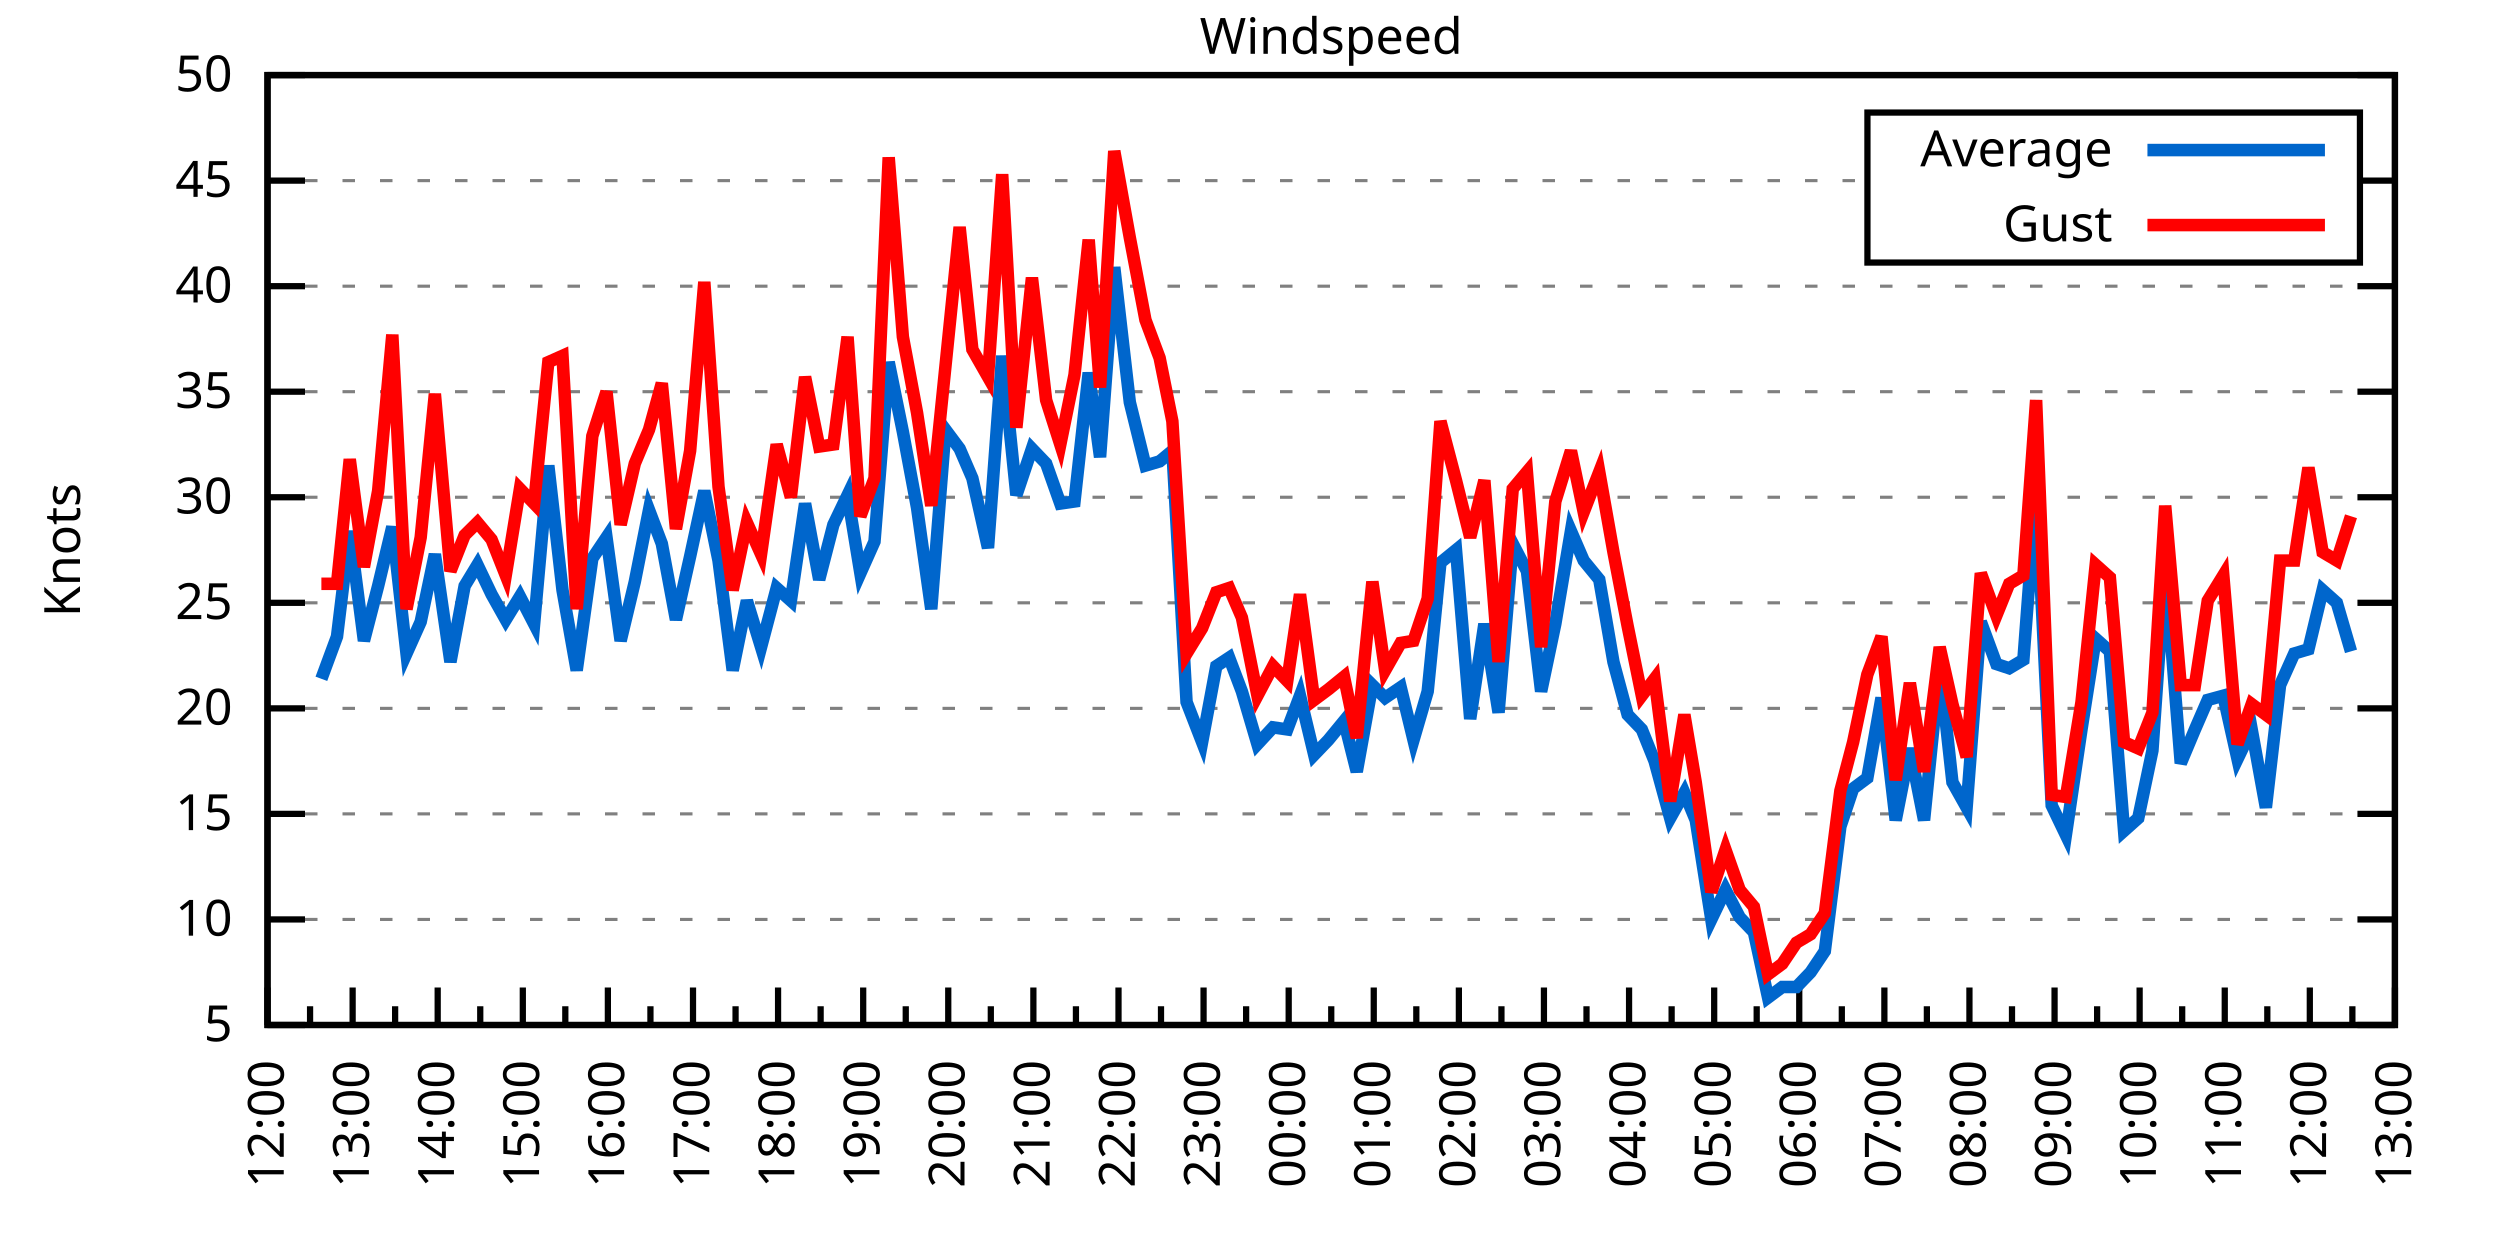
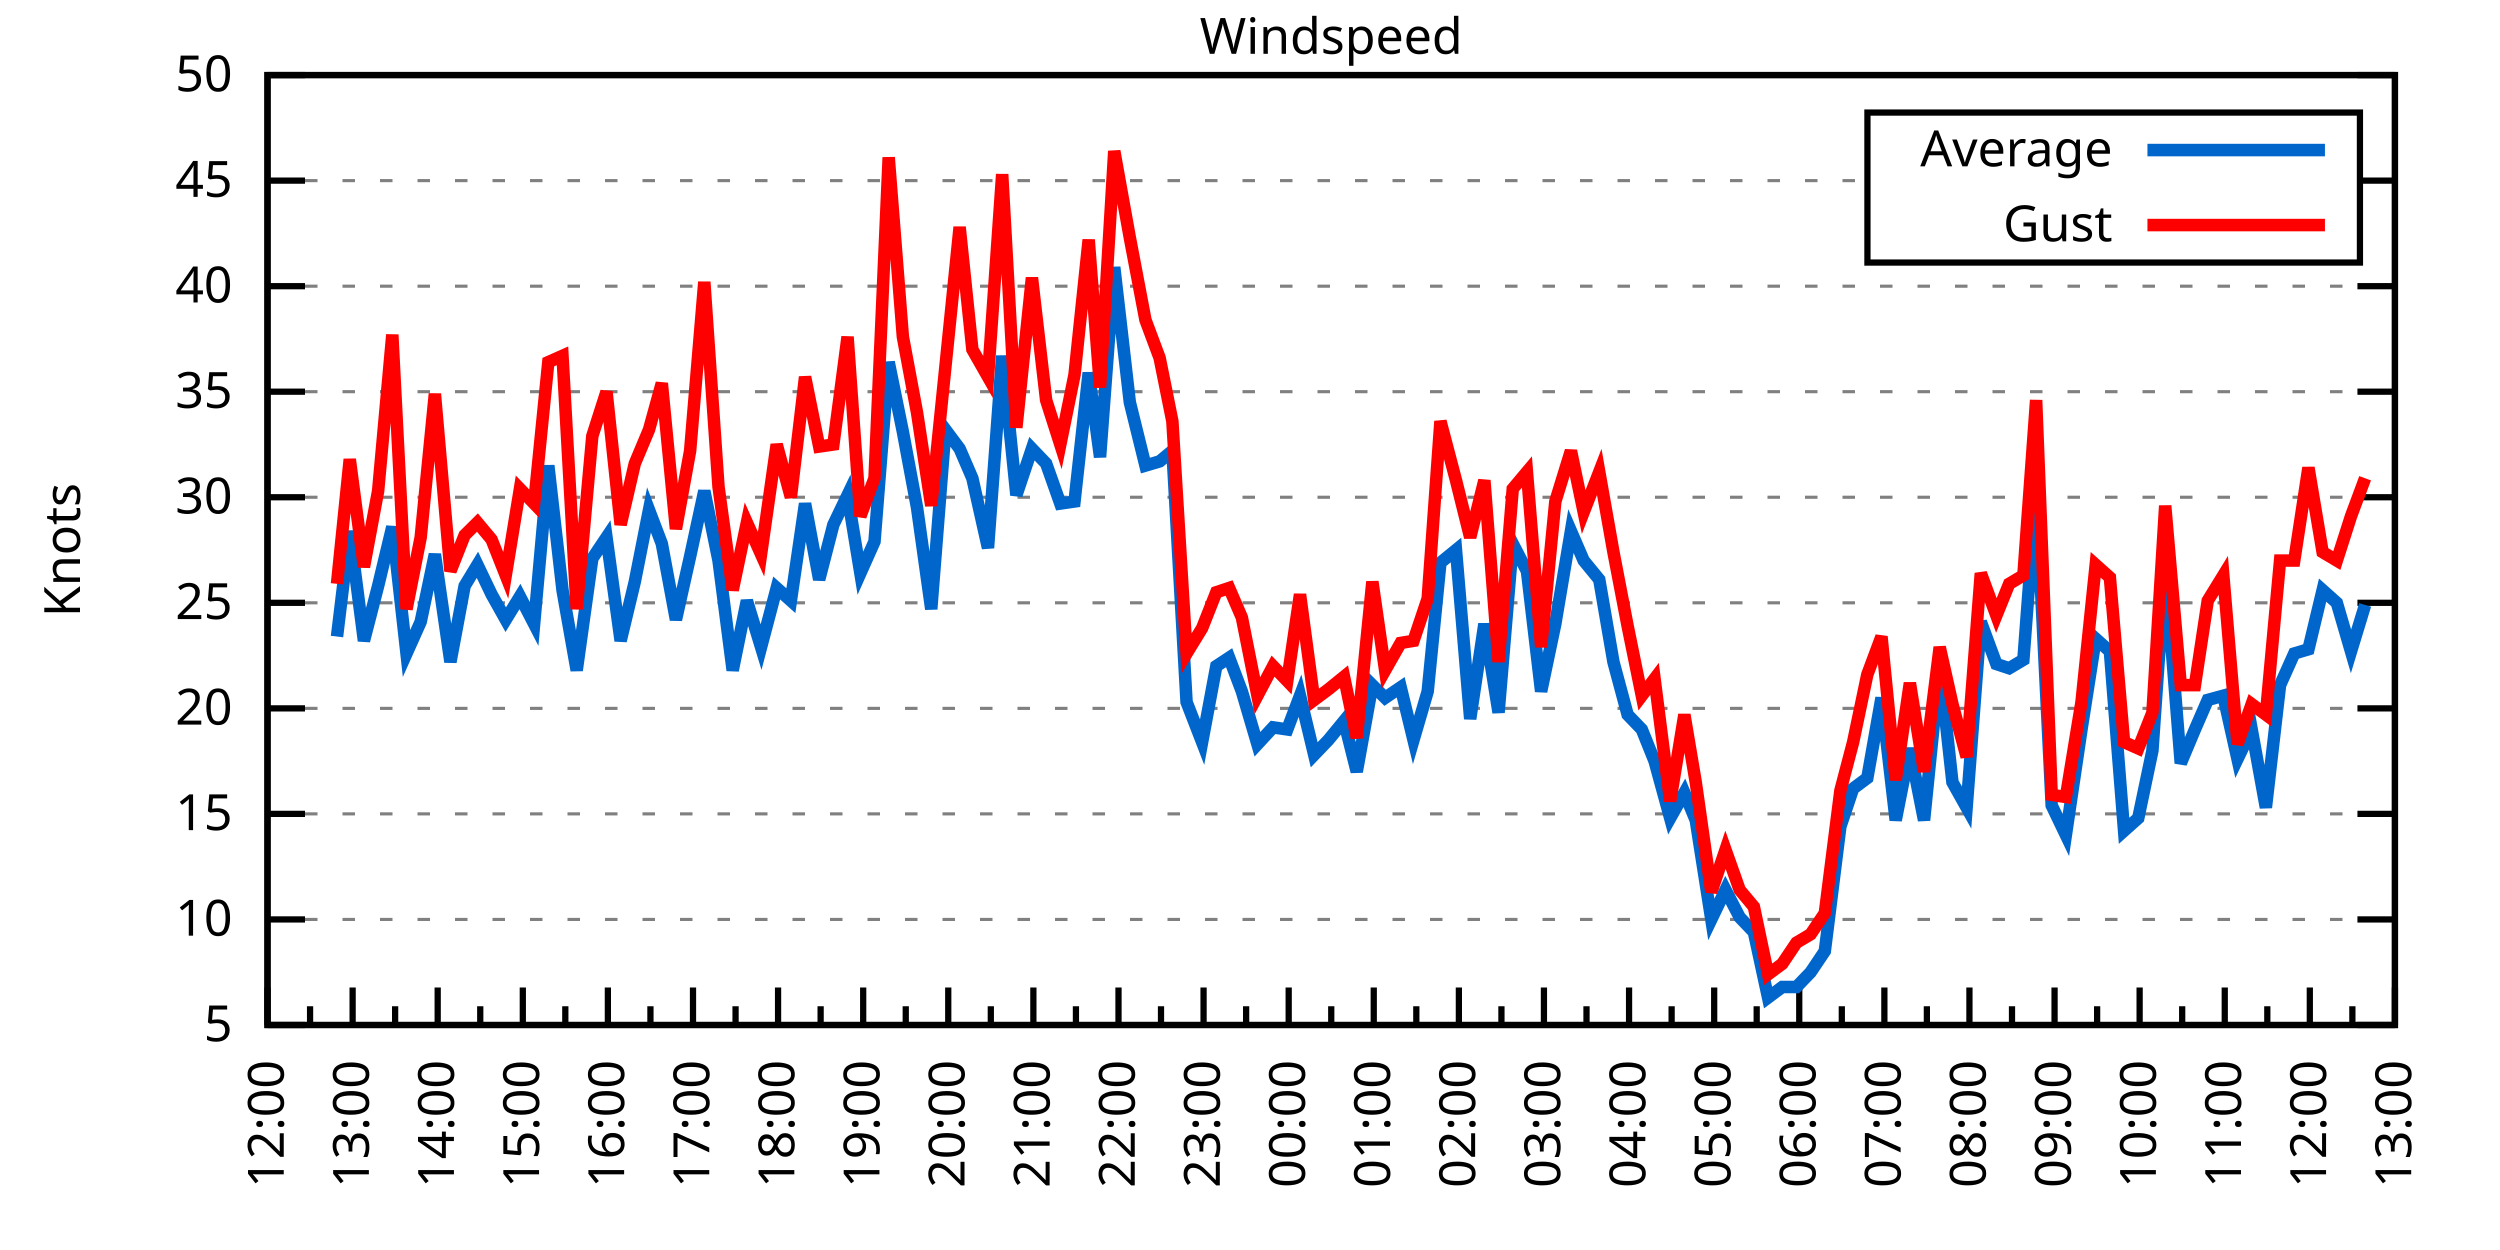
<svg xmlns="http://www.w3.org/2000/svg" xmlns:xlink="http://www.w3.org/1999/xlink" width="400" height="200" viewBox="0 0 400 200">
  <g id="gnuplot_canvas">
    <rect x="0" y="0" width="400" height="200" fill="none" />
    <defs>
      <circle id="gpDot" r="0.5" stroke-width="0.5" stroke="currentColor" />
      <path id="gpPt0" stroke-width="0.333" stroke="currentColor" d="M-1,0 h2 M0,-1 v2" />
      <path id="gpPt1" stroke-width="0.333" stroke="currentColor" d="M-1,-1 L1,1 M1,-1 L-1,1" />
      <path id="gpPt2" stroke-width="0.333" stroke="currentColor" d="M-1,0 L1,0 M0,-1 L0,1 M-1,-1 L1,1 M-1,1 L1,-1" />
      <rect id="gpPt3" stroke-width="0.333" stroke="currentColor" x="-1" y="-1" width="2" height="2" />
      <rect id="gpPt4" stroke-width="0.333" stroke="currentColor" fill="currentColor" x="-1" y="-1" width="2" height="2" />
      <circle id="gpPt5" stroke-width="0.333" stroke="currentColor" cx="0" cy="0" r="1" />
      <use xlink:href="#gpPt5" id="gpPt6" fill="currentColor" stroke="none" />
      <path id="gpPt7" stroke-width="0.333" stroke="currentColor" d="M0,-1.33 L-1.33,0.67 L1.33,0.67 z" />
      <use xlink:href="#gpPt7" id="gpPt8" fill="currentColor" stroke="none" />
      <use xlink:href="#gpPt7" id="gpPt9" stroke="currentColor" transform="rotate(180)" />
      <use xlink:href="#gpPt9" id="gpPt10" fill="currentColor" stroke="none" />
      <use xlink:href="#gpPt3" id="gpPt11" stroke="currentColor" transform="rotate(45)" />
      <use xlink:href="#gpPt11" id="gpPt12" fill="currentColor" stroke="none" />
      <path id="gpPt13" stroke-width="0.333" stroke="currentColor" d="M0,1.330 L1.265,0.411 L0.782,-1.067 L-0.782,-1.076 L-1.265,0.411 z" />
      <use xlink:href="#gpPt13" id="gpPt14" fill="currentColor" stroke="none" />
      <filter id="textbox" filterUnits="objectBoundingBox" x="0" y="0" height="1" width="1">
        <feFlood flood-color="white" flood-opacity="1" result="bgnd" />
        <feComposite in="SourceGraphic" in2="bgnd" operator="atop" />
      </filter>
      <filter id="greybox" filterUnits="objectBoundingBox" x="0" y="0" height="1" width="1">
        <feFlood flood-color="lightgrey" flood-opacity="1" result="grey" />
        <feComposite in="SourceGraphic" in2="grey" operator="atop" />
      </filter>
    </defs>
    <g fill="none" color="white" stroke="currentColor" stroke-width="1.00" stroke-linecap="butt" stroke-linejoin="miter">
</g>
    <g fill="none" color="black" stroke="currentColor" stroke-width="1.00" stroke-linecap="butt" stroke-linejoin="miter">
      <g stroke="none" shape-rendering="crispEdges">
        <polygon fill="rgb(255, 255, 255)" points="42.80,164.00 383.18,164.00 383.18,12.02 42.80,12.02 " />
      </g>
    </g>
    <g fill="none" color="black" stroke="currentColor" stroke-width="1.00" stroke-linecap="butt" stroke-linejoin="miter">
</g>
    <g fill="none" color="black" stroke="black" stroke-width="0.50" stroke-linecap="butt" stroke-linejoin="miter">
</g>
    <g fill="none" color="gray" stroke="currentColor" stroke-width="0.50" stroke-linecap="butt" stroke-linejoin="miter">
      <path stroke="gray" stroke-dasharray="2,4" class="gridline" d="M42.80,164.00 L383.19,164.00  " />
    </g>
    <g fill="none" color="gray" stroke="gray" stroke-width="1.00" stroke-linecap="butt" stroke-linejoin="miter">
</g>
    <g fill="none" color="black" stroke="currentColor" stroke-width="1.00" stroke-linecap="butt" stroke-linejoin="miter">
      <path stroke="black" d="M42.80,164.00 L48.80,164.00 M383.19,164.00 L377.19,164.00  " />
      <g transform="translate(37.20,166.60)" stroke="none" fill="black" font-family="Sans" font-size="8.00" text-anchor="end">
        <text>
          <tspan font-family="Sans"> 5</tspan>
        </text>
      </g>
    </g>
    <g fill="none" color="black" stroke="currentColor" stroke-width="1.00" stroke-linecap="butt" stroke-linejoin="miter">
</g>
    <g fill="none" color="black" stroke="black" stroke-width="0.50" stroke-linecap="butt" stroke-linejoin="miter">
</g>
    <g fill="none" color="gray" stroke="currentColor" stroke-width="0.50" stroke-linecap="butt" stroke-linejoin="miter">
      <path stroke="gray" stroke-dasharray="2,4" class="gridline" d="M42.80,147.11 L383.19,147.11  " />
    </g>
    <g fill="none" color="gray" stroke="gray" stroke-width="1.00" stroke-linecap="butt" stroke-linejoin="miter">
</g>
    <g fill="none" color="black" stroke="currentColor" stroke-width="1.00" stroke-linecap="butt" stroke-linejoin="miter">
      <path stroke="black" d="M42.80,147.11 L48.80,147.11 M383.19,147.11 L377.19,147.11  " />
      <g transform="translate(37.20,149.71)" stroke="none" fill="black" font-family="Sans" font-size="8.00" text-anchor="end">
        <text>
          <tspan font-family="Sans"> 10</tspan>
        </text>
      </g>
    </g>
    <g fill="none" color="black" stroke="currentColor" stroke-width="1.00" stroke-linecap="butt" stroke-linejoin="miter">
</g>
    <g fill="none" color="black" stroke="black" stroke-width="0.50" stroke-linecap="butt" stroke-linejoin="miter">
</g>
    <g fill="none" color="gray" stroke="currentColor" stroke-width="0.50" stroke-linecap="butt" stroke-linejoin="miter">
      <path stroke="gray" stroke-dasharray="2,4" class="gridline" d="M42.80,130.22 L383.19,130.22  " />
    </g>
    <g fill="none" color="gray" stroke="gray" stroke-width="1.00" stroke-linecap="butt" stroke-linejoin="miter">
</g>
    <g fill="none" color="black" stroke="currentColor" stroke-width="1.00" stroke-linecap="butt" stroke-linejoin="miter">
      <path stroke="black" d="M42.80,130.22 L48.80,130.22 M383.19,130.22 L377.19,130.22  " />
      <g transform="translate(37.20,132.82)" stroke="none" fill="black" font-family="Sans" font-size="8.00" text-anchor="end">
        <text>
          <tspan font-family="Sans"> 15</tspan>
        </text>
      </g>
    </g>
    <g fill="none" color="black" stroke="currentColor" stroke-width="1.00" stroke-linecap="butt" stroke-linejoin="miter">
</g>
    <g fill="none" color="black" stroke="black" stroke-width="0.50" stroke-linecap="butt" stroke-linejoin="miter">
</g>
    <g fill="none" color="gray" stroke="currentColor" stroke-width="0.50" stroke-linecap="butt" stroke-linejoin="miter">
      <path stroke="gray" stroke-dasharray="2,4" class="gridline" d="M42.80,113.34 L383.19,113.34  " />
    </g>
    <g fill="none" color="gray" stroke="gray" stroke-width="1.00" stroke-linecap="butt" stroke-linejoin="miter">
</g>
    <g fill="none" color="black" stroke="currentColor" stroke-width="1.00" stroke-linecap="butt" stroke-linejoin="miter">
      <path stroke="black" d="M42.80,113.34 L48.80,113.34 M383.19,113.34 L377.19,113.34  " />
      <g transform="translate(37.20,115.94)" stroke="none" fill="black" font-family="Sans" font-size="8.00" text-anchor="end">
        <text>
          <tspan font-family="Sans"> 20</tspan>
        </text>
      </g>
    </g>
    <g fill="none" color="black" stroke="currentColor" stroke-width="1.00" stroke-linecap="butt" stroke-linejoin="miter">
</g>
    <g fill="none" color="black" stroke="black" stroke-width="0.50" stroke-linecap="butt" stroke-linejoin="miter">
</g>
    <g fill="none" color="gray" stroke="currentColor" stroke-width="0.50" stroke-linecap="butt" stroke-linejoin="miter">
      <path stroke="gray" stroke-dasharray="2,4" class="gridline" d="M42.80,96.45 L383.19,96.45  " />
    </g>
    <g fill="none" color="gray" stroke="gray" stroke-width="1.00" stroke-linecap="butt" stroke-linejoin="miter">
</g>
    <g fill="none" color="black" stroke="currentColor" stroke-width="1.00" stroke-linecap="butt" stroke-linejoin="miter">
      <path stroke="black" d="M42.80,96.45 L48.80,96.45 M383.19,96.45 L377.19,96.45  " />
      <g transform="translate(37.20,99.05)" stroke="none" fill="black" font-family="Sans" font-size="8.00" text-anchor="end">
        <text>
          <tspan font-family="Sans"> 25</tspan>
        </text>
      </g>
    </g>
    <g fill="none" color="black" stroke="currentColor" stroke-width="1.00" stroke-linecap="butt" stroke-linejoin="miter">
</g>
    <g fill="none" color="black" stroke="black" stroke-width="0.50" stroke-linecap="butt" stroke-linejoin="miter">
</g>
    <g fill="none" color="gray" stroke="currentColor" stroke-width="0.50" stroke-linecap="butt" stroke-linejoin="miter">
      <path stroke="gray" stroke-dasharray="2,4" class="gridline" d="M42.80,79.56 L383.19,79.56  " />
    </g>
    <g fill="none" color="gray" stroke="gray" stroke-width="1.00" stroke-linecap="butt" stroke-linejoin="miter">
</g>
    <g fill="none" color="black" stroke="currentColor" stroke-width="1.00" stroke-linecap="butt" stroke-linejoin="miter">
      <path stroke="black" d="M42.80,79.56 L48.80,79.56 M383.19,79.56 L377.19,79.56  " />
      <g transform="translate(37.20,82.16)" stroke="none" fill="black" font-family="Sans" font-size="8.00" text-anchor="end">
        <text>
          <tspan font-family="Sans"> 30</tspan>
        </text>
      </g>
    </g>
    <g fill="none" color="black" stroke="currentColor" stroke-width="1.00" stroke-linecap="butt" stroke-linejoin="miter">
</g>
    <g fill="none" color="black" stroke="black" stroke-width="0.50" stroke-linecap="butt" stroke-linejoin="miter">
</g>
    <g fill="none" color="gray" stroke="currentColor" stroke-width="0.50" stroke-linecap="butt" stroke-linejoin="miter">
      <path stroke="gray" stroke-dasharray="2,4" class="gridline" d="M42.80,62.67 L383.19,62.67  " />
    </g>
    <g fill="none" color="gray" stroke="gray" stroke-width="1.00" stroke-linecap="butt" stroke-linejoin="miter">
</g>
    <g fill="none" color="black" stroke="currentColor" stroke-width="1.00" stroke-linecap="butt" stroke-linejoin="miter">
      <path stroke="black" d="M42.80,62.67 L48.80,62.67 M383.19,62.67 L377.19,62.67  " />
      <g transform="translate(37.20,65.27)" stroke="none" fill="black" font-family="Sans" font-size="8.00" text-anchor="end">
        <text>
          <tspan font-family="Sans"> 35</tspan>
        </text>
      </g>
    </g>
    <g fill="none" color="black" stroke="currentColor" stroke-width="1.00" stroke-linecap="butt" stroke-linejoin="miter">
</g>
    <g fill="none" color="black" stroke="black" stroke-width="0.50" stroke-linecap="butt" stroke-linejoin="miter">
</g>
    <g fill="none" color="gray" stroke="currentColor" stroke-width="0.50" stroke-linecap="butt" stroke-linejoin="miter">
      <path stroke="gray" stroke-dasharray="2,4" class="gridline" d="M42.80,45.79 L383.19,45.79  " />
    </g>
    <g fill="none" color="gray" stroke="gray" stroke-width="1.00" stroke-linecap="butt" stroke-linejoin="miter">
</g>
    <g fill="none" color="black" stroke="currentColor" stroke-width="1.00" stroke-linecap="butt" stroke-linejoin="miter">
      <path stroke="black" d="M42.80,45.79 L48.80,45.79 M383.19,45.79 L377.19,45.79  " />
      <g transform="translate(37.20,48.39)" stroke="none" fill="black" font-family="Sans" font-size="8.00" text-anchor="end">
        <text>
          <tspan font-family="Sans"> 40</tspan>
        </text>
      </g>
    </g>
    <g fill="none" color="black" stroke="currentColor" stroke-width="1.00" stroke-linecap="butt" stroke-linejoin="miter">
</g>
    <g fill="none" color="black" stroke="black" stroke-width="0.50" stroke-linecap="butt" stroke-linejoin="miter">
</g>
    <g fill="none" color="gray" stroke="currentColor" stroke-width="0.50" stroke-linecap="butt" stroke-linejoin="miter">
      <path stroke="gray" stroke-dasharray="2,4" class="gridline" d="M42.80,28.90 L298.79,28.90 M377.59,28.90 L383.19,28.90  " />
    </g>
    <g fill="none" color="gray" stroke="gray" stroke-width="1.00" stroke-linecap="butt" stroke-linejoin="miter">
</g>
    <g fill="none" color="black" stroke="currentColor" stroke-width="1.00" stroke-linecap="butt" stroke-linejoin="miter">
      <path stroke="black" d="M42.80,28.90 L48.80,28.90 M383.19,28.90 L377.19,28.90  " />
      <g transform="translate(37.20,31.50)" stroke="none" fill="black" font-family="Sans" font-size="8.00" text-anchor="end">
        <text>
          <tspan font-family="Sans"> 45</tspan>
        </text>
      </g>
    </g>
    <g fill="none" color="black" stroke="currentColor" stroke-width="1.00" stroke-linecap="butt" stroke-linejoin="miter">
</g>
    <g fill="none" color="black" stroke="black" stroke-width="0.50" stroke-linecap="butt" stroke-linejoin="miter">
</g>
    <g fill="none" color="gray" stroke="currentColor" stroke-width="0.50" stroke-linecap="butt" stroke-linejoin="miter">
      <path stroke="gray" stroke-dasharray="2,4" class="gridline" d="M42.80,12.01 L383.19,12.01  " />
    </g>
    <g fill="none" color="gray" stroke="gray" stroke-width="1.00" stroke-linecap="butt" stroke-linejoin="miter">
</g>
    <g fill="none" color="black" stroke="currentColor" stroke-width="1.00" stroke-linecap="butt" stroke-linejoin="miter">
      <path stroke="black" d="M42.80,12.01 L48.80,12.01 M383.19,12.01 L377.19,12.01  " />
      <g transform="translate(37.20,14.61)" stroke="none" fill="black" font-family="Sans" font-size="8.00" text-anchor="end">
        <text>
          <tspan font-family="Sans"> 50</tspan>
        </text>
      </g>
    </g>
    <g fill="none" color="black" stroke="currentColor" stroke-width="1.00" stroke-linecap="butt" stroke-linejoin="miter">
      <path stroke="black" d="M42.80,164.00 L42.80,158.00  " />
      <g transform="translate(45.40,169.60) rotate(270)" stroke="none" fill="black" font-family="Sans" font-size="8.00" text-anchor="end">
        <text>
          <tspan font-family="Sans">12:00</tspan>
        </text>
      </g>
    </g>
    <g fill="none" color="black" stroke="currentColor" stroke-width="1.00" stroke-linecap="butt" stroke-linejoin="miter">
      <path stroke="black" d="M49.61,164.00 L49.61,161.00 M56.42,164.00 L56.42,158.00  " />
      <g transform="translate(59.02,169.60) rotate(270)" stroke="none" fill="black" font-family="Sans" font-size="8.00" text-anchor="end">
        <text>
          <tspan font-family="Sans">13:00</tspan>
        </text>
      </g>
    </g>
    <g fill="none" color="black" stroke="currentColor" stroke-width="1.00" stroke-linecap="butt" stroke-linejoin="miter">
      <path stroke="black" d="M63.22,164.00 L63.22,161.00 M70.03,164.00 L70.03,158.00  " />
      <g transform="translate(72.63,169.60) rotate(270)" stroke="none" fill="black" font-family="Sans" font-size="8.00" text-anchor="end">
        <text>
          <tspan font-family="Sans">14:00</tspan>
        </text>
      </g>
    </g>
    <g fill="none" color="black" stroke="currentColor" stroke-width="1.00" stroke-linecap="butt" stroke-linejoin="miter">
      <path stroke="black" d="M76.84,164.00 L76.84,161.00 M83.65,164.00 L83.65,158.00  " />
      <g transform="translate(86.25,169.60) rotate(270)" stroke="none" fill="black" font-family="Sans" font-size="8.00" text-anchor="end">
        <text>
          <tspan font-family="Sans">15:00</tspan>
        </text>
      </g>
    </g>
    <g fill="none" color="black" stroke="currentColor" stroke-width="1.00" stroke-linecap="butt" stroke-linejoin="miter">
      <path stroke="black" d="M90.45,164.00 L90.45,161.00 M97.26,164.00 L97.26,158.00  " />
      <g transform="translate(99.86,169.60) rotate(270)" stroke="none" fill="black" font-family="Sans" font-size="8.00" text-anchor="end">
        <text>
          <tspan font-family="Sans">16:00</tspan>
        </text>
      </g>
    </g>
    <g fill="none" color="black" stroke="currentColor" stroke-width="1.00" stroke-linecap="butt" stroke-linejoin="miter">
      <path stroke="black" d="M104.07,164.00 L104.07,161.00 M110.88,164.00 L110.88,158.00  " />
      <g transform="translate(113.48,169.60) rotate(270)" stroke="none" fill="black" font-family="Sans" font-size="8.00" text-anchor="end">
        <text>
          <tspan font-family="Sans">17:00</tspan>
        </text>
      </g>
    </g>
    <g fill="none" color="black" stroke="currentColor" stroke-width="1.00" stroke-linecap="butt" stroke-linejoin="miter">
      <path stroke="black" d="M117.69,164.00 L117.69,161.00 M124.49,164.00 L124.49,158.00  " />
      <g transform="translate(127.09,169.60) rotate(270)" stroke="none" fill="black" font-family="Sans" font-size="8.00" text-anchor="end">
        <text>
          <tspan font-family="Sans">18:00</tspan>
        </text>
      </g>
    </g>
    <g fill="none" color="black" stroke="currentColor" stroke-width="1.00" stroke-linecap="butt" stroke-linejoin="miter">
      <path stroke="black" d="M131.30,164.00 L131.30,161.00 M138.11,164.00 L138.11,158.00  " />
      <g transform="translate(140.71,169.60) rotate(270)" stroke="none" fill="black" font-family="Sans" font-size="8.00" text-anchor="end">
        <text>
          <tspan font-family="Sans">19:00</tspan>
        </text>
      </g>
    </g>
    <g fill="none" color="black" stroke="currentColor" stroke-width="1.00" stroke-linecap="butt" stroke-linejoin="miter">
      <path stroke="black" d="M144.92,164.00 L144.92,161.00 M151.72,164.00 L151.72,158.00  " />
      <g transform="translate(154.32,169.60) rotate(270)" stroke="none" fill="black" font-family="Sans" font-size="8.00" text-anchor="end">
        <text>
          <tspan font-family="Sans">20:00</tspan>
        </text>
      </g>
    </g>
    <g fill="none" color="black" stroke="currentColor" stroke-width="1.00" stroke-linecap="butt" stroke-linejoin="miter">
      <path stroke="black" d="M158.53,164.00 L158.53,161.00 M165.34,164.00 L165.34,158.00  " />
      <g transform="translate(167.94,169.60) rotate(270)" stroke="none" fill="black" font-family="Sans" font-size="8.00" text-anchor="end">
        <text>
          <tspan font-family="Sans">21:00</tspan>
        </text>
      </g>
    </g>
    <g fill="none" color="black" stroke="currentColor" stroke-width="1.00" stroke-linecap="butt" stroke-linejoin="miter">
      <path stroke="black" d="M172.15,164.00 L172.15,161.00 M178.96,164.00 L178.96,158.00  " />
      <g transform="translate(181.56,169.60) rotate(270)" stroke="none" fill="black" font-family="Sans" font-size="8.00" text-anchor="end">
        <text>
          <tspan font-family="Sans">22:00</tspan>
        </text>
      </g>
    </g>
    <g fill="none" color="black" stroke="currentColor" stroke-width="1.00" stroke-linecap="butt" stroke-linejoin="miter">
      <path stroke="black" d="M185.76,164.00 L185.76,161.00 M192.57,164.00 L192.57,158.00  " />
      <g transform="translate(195.17,169.60) rotate(270)" stroke="none" fill="black" font-family="Sans" font-size="8.00" text-anchor="end">
        <text>
          <tspan font-family="Sans">23:00</tspan>
        </text>
      </g>
    </g>
    <g fill="none" color="black" stroke="currentColor" stroke-width="1.00" stroke-linecap="butt" stroke-linejoin="miter">
      <path stroke="black" d="M199.38,164.00 L199.38,161.00 M206.19,164.00 L206.19,158.00  " />
      <g transform="translate(208.79,169.60) rotate(270)" stroke="none" fill="black" font-family="Sans" font-size="8.00" text-anchor="end">
        <text>
          <tspan font-family="Sans">00:00</tspan>
        </text>
      </g>
    </g>
    <g fill="none" color="black" stroke="currentColor" stroke-width="1.00" stroke-linecap="butt" stroke-linejoin="miter">
      <path stroke="black" d="M213.00,164.00 L213.00,161.00 M219.80,164.00 L219.80,158.00  " />
      <g transform="translate(222.40,169.60) rotate(270)" stroke="none" fill="black" font-family="Sans" font-size="8.00" text-anchor="end">
        <text>
          <tspan font-family="Sans">01:00</tspan>
        </text>
      </g>
    </g>
    <g fill="none" color="black" stroke="currentColor" stroke-width="1.00" stroke-linecap="butt" stroke-linejoin="miter">
      <path stroke="black" d="M226.61,164.00 L226.61,161.00 M233.42,164.00 L233.42,158.00  " />
      <g transform="translate(236.02,169.60) rotate(270)" stroke="none" fill="black" font-family="Sans" font-size="8.00" text-anchor="end">
        <text>
          <tspan font-family="Sans">02:00</tspan>
        </text>
      </g>
    </g>
    <g fill="none" color="black" stroke="currentColor" stroke-width="1.00" stroke-linecap="butt" stroke-linejoin="miter">
      <path stroke="black" d="M240.23,164.00 L240.23,161.00 M247.03,164.00 L247.03,158.00  " />
      <g transform="translate(249.63,169.60) rotate(270)" stroke="none" fill="black" font-family="Sans" font-size="8.00" text-anchor="end">
        <text>
          <tspan font-family="Sans">03:00</tspan>
        </text>
      </g>
    </g>
    <g fill="none" color="black" stroke="currentColor" stroke-width="1.00" stroke-linecap="butt" stroke-linejoin="miter">
      <path stroke="black" d="M253.84,164.00 L253.84,161.00 M260.65,164.00 L260.65,158.00  " />
      <g transform="translate(263.25,169.60) rotate(270)" stroke="none" fill="black" font-family="Sans" font-size="8.00" text-anchor="end">
        <text>
          <tspan font-family="Sans">04:00</tspan>
        </text>
      </g>
    </g>
    <g fill="none" color="black" stroke="currentColor" stroke-width="1.00" stroke-linecap="butt" stroke-linejoin="miter">
      <path stroke="black" d="M267.46,164.00 L267.46,161.00 M274.27,164.00 L274.27,158.00  " />
      <g transform="translate(276.87,169.60) rotate(270)" stroke="none" fill="black" font-family="Sans" font-size="8.00" text-anchor="end">
        <text>
          <tspan font-family="Sans">05:00</tspan>
        </text>
      </g>
    </g>
    <g fill="none" color="black" stroke="currentColor" stroke-width="1.00" stroke-linecap="butt" stroke-linejoin="miter">
      <path stroke="black" d="M281.07,164.00 L281.07,161.00 M287.88,164.00 L287.88,158.00  " />
      <g transform="translate(290.48,169.60) rotate(270)" stroke="none" fill="black" font-family="Sans" font-size="8.00" text-anchor="end">
        <text>
          <tspan font-family="Sans">06:00</tspan>
        </text>
      </g>
    </g>
    <g fill="none" color="black" stroke="currentColor" stroke-width="1.00" stroke-linecap="butt" stroke-linejoin="miter">
      <path stroke="black" d="M294.69,164.00 L294.69,161.00 M301.50,164.00 L301.50,158.00  " />
      <g transform="translate(304.10,169.60) rotate(270)" stroke="none" fill="black" font-family="Sans" font-size="8.00" text-anchor="end">
        <text>
          <tspan font-family="Sans">07:00</tspan>
        </text>
      </g>
    </g>
    <g fill="none" color="black" stroke="currentColor" stroke-width="1.00" stroke-linecap="butt" stroke-linejoin="miter">
      <path stroke="black" d="M308.30,164.00 L308.30,161.00 M315.11,164.00 L315.11,158.00  " />
      <g transform="translate(317.71,169.60) rotate(270)" stroke="none" fill="black" font-family="Sans" font-size="8.00" text-anchor="end">
        <text>
          <tspan font-family="Sans">08:00</tspan>
        </text>
      </g>
    </g>
    <g fill="none" color="black" stroke="currentColor" stroke-width="1.00" stroke-linecap="butt" stroke-linejoin="miter">
      <path stroke="black" d="M321.92,164.00 L321.92,161.00 M328.73,164.00 L328.73,158.00  " />
      <g transform="translate(331.33,169.60) rotate(270)" stroke="none" fill="black" font-family="Sans" font-size="8.00" text-anchor="end">
        <text>
          <tspan font-family="Sans">09:00</tspan>
        </text>
      </g>
    </g>
    <g fill="none" color="black" stroke="currentColor" stroke-width="1.00" stroke-linecap="butt" stroke-linejoin="miter">
      <path stroke="black" d="M335.54,164.00 L335.54,161.00 M342.34,164.00 L342.34,158.00  " />
      <g transform="translate(344.94,169.60) rotate(270)" stroke="none" fill="black" font-family="Sans" font-size="8.00" text-anchor="end">
        <text>
          <tspan font-family="Sans">10:00</tspan>
        </text>
      </g>
    </g>
    <g fill="none" color="black" stroke="currentColor" stroke-width="1.00" stroke-linecap="butt" stroke-linejoin="miter">
      <path stroke="black" d="M349.15,164.00 L349.15,161.00 M355.96,164.00 L355.96,158.00  " />
      <g transform="translate(358.56,169.60) rotate(270)" stroke="none" fill="black" font-family="Sans" font-size="8.00" text-anchor="end">
        <text>
          <tspan font-family="Sans">11:00</tspan>
        </text>
      </g>
    </g>
    <g fill="none" color="black" stroke="currentColor" stroke-width="1.00" stroke-linecap="butt" stroke-linejoin="miter">
      <path stroke="black" d="M362.77,164.00 L362.77,161.00 M369.57,164.00 L369.57,158.00  " />
      <g transform="translate(372.17,169.60) rotate(270)" stroke="none" fill="black" font-family="Sans" font-size="8.00" text-anchor="end">
        <text>
          <tspan font-family="Sans">12:00</tspan>
        </text>
      </g>
    </g>
    <g fill="none" color="black" stroke="currentColor" stroke-width="1.00" stroke-linecap="butt" stroke-linejoin="miter">
      <path stroke="black" d="M376.38,164.00 L376.38,161.00 M383.19,164.00 L383.19,158.00  " />
      <g transform="translate(385.79,169.60) rotate(270)" stroke="none" fill="black" font-family="Sans" font-size="8.00" text-anchor="end">
        <text>
          <tspan font-family="Sans">13:00</tspan>
        </text>
      </g>
    </g>
    <g fill="none" color="black" stroke="currentColor" stroke-width="1.00" stroke-linecap="butt" stroke-linejoin="miter">
</g>
    <g fill="none" color="black" stroke="currentColor" stroke-width="1.00" stroke-linecap="butt" stroke-linejoin="miter">
      <path stroke="black" d="M42.80,12.01 L42.80,164.00 L383.19,164.00 L383.19,12.01 L42.80,12.01 Z  " />
    </g>
    <g fill="none" color="black" stroke="currentColor" stroke-width="1.00" stroke-linecap="butt" stroke-linejoin="miter">
      <g transform="translate(12.80,88.01) rotate(270)" stroke="none" fill="black" font-family="Sans" font-size="8.00" text-anchor="middle">
        <text>
          <tspan font-family="Sans">Knots</tspan>
        </text>
      </g>
    </g>
    <g fill="none" color="black" stroke="currentColor" stroke-width="1.00" stroke-linecap="butt" stroke-linejoin="miter">
</g>
    <g fill="none" color="black" stroke="currentColor" stroke-width="1.00" stroke-linecap="butt" stroke-linejoin="miter">
      <path stroke="black" d="M298.79,42.01 L298.79,18.01 L377.59,18.01 L377.59,42.01 L298.79,42.01 Z  " />
    </g>
    <g id="Windspeed_plot_1">
      <g fill="none" color="white" stroke="black" stroke-width="2.00" stroke-linecap="butt" stroke-linejoin="miter">
</g>
      <g fill="none" color="black" stroke="currentColor" stroke-width="2.00" stroke-linecap="butt" stroke-linejoin="miter">
        <g transform="translate(337.99,26.61)" stroke="none" fill="black" font-family="Sans" font-size="8.00" text-anchor="end">
          <text>
            <tspan font-family="Sans">Average</tspan>
          </text>
        </g>
      </g>
      <g fill="none" color="black" stroke="currentColor" stroke-width="2.00" stroke-linecap="butt" stroke-linejoin="miter">
-         <path stroke="rgb(  0, 102, 204)" d="M343.59,24.01 L371.99,24.01 M51.42,108.61 L53.92,101.85 L55.96,84.97 L58.23,102.53 L60.50,93.75 L62.77,84.29   L65.04,104.56 L67.31,99.49 L69.58,88.68 L72.07,105.91 L74.34,93.75 L76.39,90.37 L78.65,95.10 L80.92,99.15   L83.19,95.44 L85.46,99.83 L87.73,74.49 L90.00,94.42 L92.27,107.26 L94.77,89.36 L97.04,85.98 L99.30,102.53   L101.57,93.07 L103.84,81.59 L105.89,86.99 L108.15,99.15 L110.42,89.02 L112.69,78.55 L114.96,89.69 L117.23,107.26   L119.50,96.11 L121.77,103.54 L124.27,94.08 L126.54,96.11 L128.81,80.57 L131.07,92.73 L133.34,83.95 L135.61,79.22   L137.66,91.72 L139.92,86.65 L142.19,57.94 L144.46,69.09 L146.73,81.25 L149.00,97.46 L151.27,68.75 L153.54,71.79   L155.58,76.52 L158.08,87.67 L160.35,56.93 L162.62,79.22 L165.11,71.79 L167.38,74.16 L169.65,80.57 L171.92,80.24   L174.19,59.63 L176.01,73.14 L178.28,42.75 L180.77,64.36 L183.27,74.49 L185.54,73.82 L187.58,72.13 L189.85,112.32   L192.34,118.74 L194.61,106.58 L196.66,105.23 L198.70,110.63 L201.19,119.08 L203.69,116.38 L205.96,116.71 L208.00,111.31   L210.27,120.77 L212.54,118.40 L215.04,115.36 L217.08,123.47 L219.58,109.62 L221.62,111.65 L224.11,109.96 L226.16,118.40   L228.43,110.63 L230.47,90.03 L232.96,88.00 L235.23,115.03 L237.50,99.83 L239.77,114.01 L242.04,86.99 L244.31,91.38   L246.58,110.63 L248.85,99.83 L251.35,84.97 L253.39,89.69 L255.88,92.73 L258.15,105.91 L260.42,114.35 L262.69,116.71   L264.73,121.78 L267.23,130.90 L269.50,126.85 L271.32,131.24 L273.81,147.11 L276.08,142.38 L278.35,146.77 L280.62,149.14   L282.89,159.61 L285.16,157.92 L287.43,157.92 L289.70,155.56 L291.97,152.18 L294.46,132.25 L296.50,126.17 L298.77,124.48   L301.04,111.65 L303.31,131.24 L305.58,119.75 L307.85,131.24 L310.35,106.58 L312.39,125.16 L314.66,129.21 L316.93,99.49   L319.42,106.24 L321.47,106.92 L323.74,105.57 L325.78,78.55 L328.27,128.87 L330.54,133.60 L333.04,116.71 L335.31,102.19   L337.58,104.22 L339.85,132.93 L342.12,130.90 L344.39,120.09 L346.43,90.71 L348.92,122.12 L351.19,116.71 L353.24,111.99   L355.73,111.31 L358.00,121.44 L360.27,116.71 L362.54,129.21 L364.81,109.62 L367.08,104.56 L369.35,103.88 L371.62,94.42   L373.89,96.45 L376.16,104.22  " />
+         <path stroke="rgb(  0, 102, 204)" d="M343.59,24.01 L371.99,24.01 M53.92,101.85 L55.96,84.97 L58.23,102.53 L60.50,93.75 L62.77,84.29 L65.04,104.56   L67.31,99.49 L69.58,88.68 L72.07,105.91 L74.34,93.75 L76.39,90.37 L78.65,95.10 L80.92,99.15 L83.19,95.44   L85.46,99.83 L87.73,74.49 L90.00,94.42 L92.27,107.26 L94.77,89.36 L97.04,85.98 L99.30,102.53 L101.57,93.07   L103.84,81.59 L105.89,86.99 L108.15,99.15 L110.42,89.02 L112.69,78.55 L114.96,89.69 L117.23,107.26 L119.50,96.11   L121.77,103.54 L124.27,94.08 L126.54,96.11 L128.81,80.57 L131.07,92.73 L133.34,83.95 L135.61,79.22 L137.66,91.72   L139.92,86.65 L142.19,57.94 L144.46,69.09 L146.73,81.25 L149.00,97.46 L151.27,68.75 L153.54,71.79 L155.58,76.52   L158.08,87.67 L160.35,56.93 L162.62,79.22 L165.11,71.79 L167.38,74.16 L169.65,80.57 L171.92,80.24 L174.19,59.63   L176.01,73.14 L178.28,42.75 L180.77,64.36 L183.27,74.49 L185.54,73.82 L187.58,72.13 L189.85,112.32 L192.34,118.74   L194.61,106.58 L196.66,105.23 L198.70,110.63 L201.19,119.08 L203.69,116.38 L205.96,116.71 L208.00,111.31 L210.27,120.77   L212.54,118.40 L215.04,115.36 L217.08,123.47 L219.58,109.62 L221.62,111.65 L224.11,109.96 L226.16,118.40 L228.43,110.63   L230.47,90.03 L232.96,88.00 L235.23,115.03 L237.50,99.83 L239.77,114.01 L242.04,86.99 L244.31,91.38 L246.58,110.63   L248.85,99.83 L251.35,84.97 L253.39,89.69 L255.88,92.73 L258.15,105.91 L260.42,114.35 L262.69,116.71 L264.73,121.78   L267.23,130.90 L269.50,126.85 L271.32,131.24 L273.81,147.11 L276.08,142.38 L278.35,146.77 L280.62,149.14 L282.89,159.61   L285.16,157.92 L287.43,157.92 L289.70,155.56 L291.97,152.18 L294.46,132.25 L296.50,126.17 L298.77,124.48 L301.04,111.65   L303.31,131.24 L305.58,119.75 L307.85,131.24 L310.35,106.58 L312.39,125.16 L314.66,129.21 L316.93,99.49 L319.42,106.24   L321.47,106.92 L323.74,105.57 L325.78,78.55 L328.27,128.87 L330.54,133.60 L333.04,116.71 L335.31,102.19 L337.58,104.22   L339.85,132.93 L342.12,130.90 L344.39,120.09 L346.43,90.71 L348.92,122.12 L351.19,116.71 L353.24,111.99 L355.73,111.31   L358.00,121.44 L360.27,116.71 L362.54,129.21 L364.81,109.62 L367.08,104.56 L369.35,103.88 L371.62,94.42 L373.89,96.45   L376.16,104.22 L378.42,96.79  " />
      </g>
    </g>
    <g id="Windspeed_plot_2">
      <g fill="none" color="black" stroke="currentColor" stroke-width="2.00" stroke-linecap="butt" stroke-linejoin="miter">
        <g transform="translate(337.99,38.61)" stroke="none" fill="black" font-family="Sans" font-size="8.00" text-anchor="end">
          <text>
            <tspan font-family="Sans">Gust</tspan>
          </text>
        </g>
      </g>
      <g fill="none" color="black" stroke="currentColor" stroke-width="2.00" stroke-linecap="butt" stroke-linejoin="miter">
-         <path stroke="rgb(255,   0,   0)" d="M343.59,36.01 L371.99,36.01 M51.42,93.41 L53.92,93.41 L55.96,73.48 L58.23,90.71 L60.50,78.55 L62.77,53.55   L65.04,97.46 L67.31,85.98 L69.58,63.01 L72.07,91.38 L74.34,85.64 L76.39,83.61 L78.65,86.32 L80.92,92.06   L83.19,78.21 L85.46,80.57 L87.73,57.94 L90.00,56.93 L92.27,97.46 L94.77,69.77 L97.04,62.67 L99.30,83.95   L101.57,74.16 L103.84,68.75 L105.89,61.32 L108.15,84.63 L110.42,72.13 L112.69,45.11 L114.96,77.87 L117.23,94.42   L119.50,83.61 L121.77,88.68 L124.27,71.12 L126.54,79.56 L128.81,60.31 L131.07,71.45 L133.34,71.12 L135.61,53.89   L137.66,82.60 L139.92,76.52 L142.19,25.18 L144.46,53.89 L146.73,66.05 L149.00,80.91 L151.27,58.62 L153.54,36.33   L155.58,55.92 L158.08,60.31 L160.35,27.88 L162.62,68.42 L165.11,44.43 L167.38,64.02 L169.65,71.12 L171.92,59.97   L174.19,38.35 L176.01,62.00 L178.28,24.17 L180.77,38.02 L183.27,51.19 L185.54,57.27 L187.58,67.40 L189.85,104.56   L192.34,100.50 L194.61,94.76 L196.66,94.08 L198.70,98.81 L201.19,111.31 L203.69,106.58 L205.96,108.95 L208.00,95.10   L210.27,111.99 L212.54,110.30 L215.04,108.27 L217.08,118.07 L219.58,93.07 L221.62,107.26 L224.11,102.87 L226.16,102.53   L228.43,95.77 L230.47,67.40 L232.96,76.86 L235.23,85.98 L237.50,76.86 L239.77,105.91 L242.04,78.21 L244.31,75.51   L246.58,103.54 L248.85,80.24 L251.35,72.13 L253.39,81.93 L255.88,75.51 L258.15,88.34 L260.42,100.16 L262.69,111.31   L264.73,108.61 L267.23,128.20 L269.50,114.35 L271.32,125.16 L273.81,142.72 L276.08,135.97 L278.35,142.38 L280.62,145.09   L282.89,155.89 L285.16,154.21 L287.43,150.83 L289.70,149.48 L291.97,146.10 L294.46,126.51 L296.50,118.74 L298.77,107.93   L301.04,101.85 L303.31,124.82 L305.58,109.28 L307.85,123.47 L310.35,103.54 L312.39,112.66 L314.66,121.11 L316.93,91.72   L319.42,98.48 L321.47,93.41 L323.74,92.06 L325.78,64.02 L328.27,127.18 L330.54,127.52 L333.04,112.32 L335.31,90.37   L337.58,92.40 L339.85,118.74 L342.12,119.75 L344.39,114.01 L346.43,80.91 L348.92,109.62 L351.19,109.62 L353.24,96.11   L355.73,92.06 L358.00,119.08 L360.27,112.66 L362.54,114.35 L364.81,89.69 L367.08,89.69 L369.35,74.83 L371.62,88.34   L373.89,89.69 L376.16,82.60  " />
+         <path stroke="rgb(255,   0,   0)" d="M343.59,36.01 L371.99,36.01 M53.92,93.41 L55.96,73.48 L58.23,90.71 L60.50,78.55 L62.77,53.55 L65.04,97.46   L67.31,85.98 L69.58,63.01 L72.07,91.38 L74.34,85.64 L76.39,83.61 L78.65,86.32 L80.92,92.06 L83.19,78.21   L85.46,80.57 L87.73,57.94 L90.00,56.93 L92.27,97.46 L94.77,69.77 L97.04,62.67 L99.30,83.95 L101.57,74.16   L103.84,68.75 L105.89,61.32 L108.15,84.63 L110.42,72.13 L112.69,45.11 L114.96,77.87 L117.23,94.42 L119.50,83.61   L121.77,88.68 L124.27,71.12 L126.54,79.56 L128.81,60.31 L131.07,71.45 L133.34,71.12 L135.61,53.89 L137.66,82.60   L139.92,76.52 L142.19,25.18 L144.46,53.89 L146.73,66.05 L149.00,80.91 L151.27,58.62 L153.54,36.33 L155.58,55.92   L158.08,60.31 L160.35,27.88 L162.62,68.42 L165.11,44.43 L167.38,64.02 L169.65,71.12 L171.92,59.97 L174.19,38.35   L176.01,62.00 L178.28,24.17 L180.77,38.02 L183.27,51.19 L185.54,57.27 L187.58,67.40 L189.85,104.56 L192.34,100.50   L194.61,94.76 L196.66,94.08 L198.70,98.81 L201.19,111.31 L203.69,106.58 L205.96,108.95 L208.00,95.10 L210.27,111.99   L212.54,110.30 L215.04,108.27 L217.08,118.07 L219.58,93.07 L221.62,107.26 L224.11,102.87 L226.16,102.53 L228.43,95.77   L230.47,67.40 L232.96,76.86 L235.23,85.98 L237.50,76.86 L239.77,105.91 L242.04,78.21 L244.31,75.51 L246.58,103.54   L248.85,80.24 L251.35,72.13 L253.39,81.93 L255.88,75.51 L258.15,88.34 L260.42,100.16 L262.69,111.31 L264.73,108.61   L267.23,128.20 L269.50,114.35 L271.32,125.16 L273.81,142.72 L276.08,135.97 L278.35,142.38 L280.62,145.09 L282.89,155.89   L285.16,154.21 L287.43,150.83 L289.70,149.48 L291.97,146.10 L294.46,126.51 L296.50,118.74 L298.77,107.93 L301.04,101.85   L303.31,124.82 L305.58,109.28 L307.85,123.47 L310.35,103.54 L312.39,112.66 L314.66,121.11 L316.93,91.72 L319.42,98.48   L321.47,93.41 L323.74,92.06 L325.78,64.02 L328.27,127.18 L330.54,127.52 L333.04,112.32 L335.31,90.37 L337.58,92.40   L339.85,118.74 L342.12,119.75 L344.39,114.01 L346.43,80.91 L348.92,109.62 L351.19,109.62 L353.24,96.11 L355.73,92.06   L358.00,119.08 L360.27,112.66 L362.54,114.35 L364.81,89.69 L367.08,89.69 L369.35,74.83 L371.62,88.34 L373.89,89.69   L376.16,82.60 L378.42,76.52  " />
      </g>
    </g>
    <g fill="none" color="black" stroke="currentColor" stroke-width="2.00" stroke-linecap="butt" stroke-linejoin="miter">
</g>
    <g fill="none" color="black" stroke="black" stroke-width="1.00" stroke-linecap="butt" stroke-linejoin="miter">
</g>
    <g fill="none" color="black" stroke="currentColor" stroke-width="1.00" stroke-linecap="butt" stroke-linejoin="miter">
      <path stroke="black" d="M42.80,12.01 L42.80,164.00 L383.19,164.00 L383.19,12.01 L42.80,12.01 Z  " />
    </g>
    <g fill="none" color="black" stroke="currentColor" stroke-width="1.00" stroke-linecap="butt" stroke-linejoin="miter">
      <g transform="translate(212.99,8.61)" stroke="none" fill="black" font-family="Sans" font-size="8.00" text-anchor="middle">
        <text>
          <tspan font-family="Sans">Windspeed</tspan>
        </text>
      </g>
    </g>
    <g fill="none" color="black" stroke="currentColor" stroke-width="1.00" stroke-linecap="butt" stroke-linejoin="miter">
</g>
  </g>
</svg>
